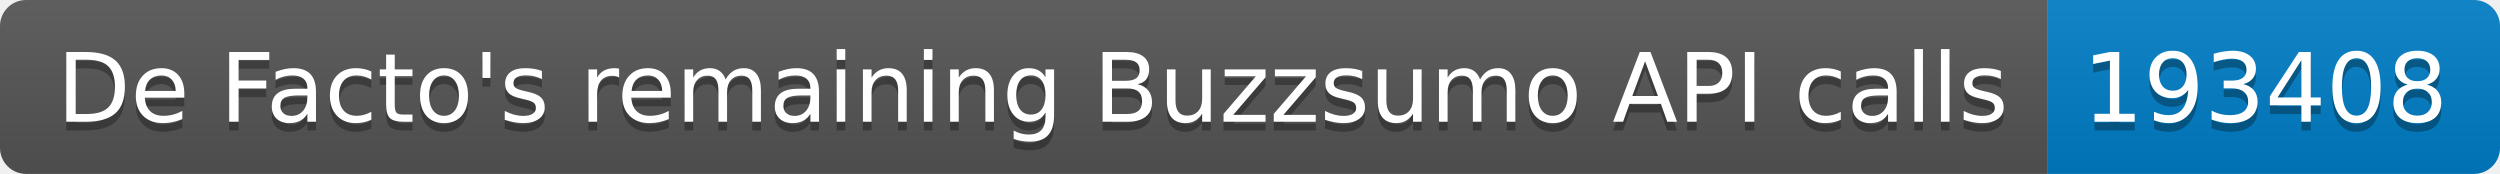
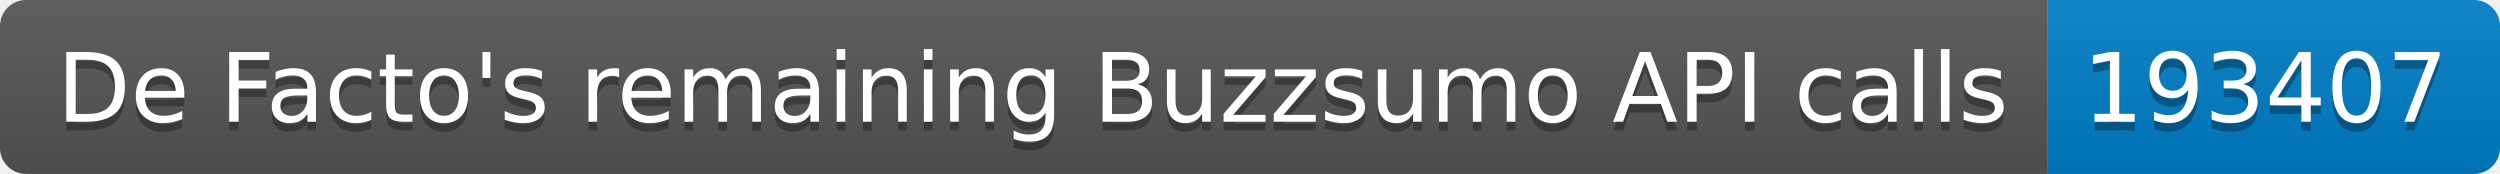
<svg xmlns="http://www.w3.org/2000/svg" width="287.5" height="20">
  <linearGradient id="smooth" x2="0" y2="100%">
    <stop offset="0" stop-color="#bbb" stop-opacity=".1" />
    <stop offset="1" stop-opacity=".1" />
  </linearGradient>
  <clipPath id="round">
    <rect width="287.5" height="20" rx="3" fill="#fff" />
  </clipPath>
  <g clip-path="url(#round)">
    <rect width="235.5" height="20" fill="#555" />
    <rect x="235.5" width="52.0" height="20" fill="#007ec6" />
    <rect width="287.5" height="20" fill="url(#smooth)" />
  </g>
  <g fill="#fff" text-anchor="middle" font-family="DejaVu Sans,Verdana,Geneva,sans-serif" font-size="110">
    <text x="1187.5" y="150" fill="#010101" fill-opacity=".3" transform="scale(0.1)" textLength="2255.0" lengthAdjust="spacing">De Facto's remaining Buzzsumo API calls</text>
    <text x="1187.5" y="140" transform="scale(0.1)" textLength="2255.0" lengthAdjust="spacing">De Facto's remaining Buzzsumo API calls</text>
-     <text x="2605.0" y="150" fill="#010101" fill-opacity=".3" transform="scale(0.1)" textLength="420.0" lengthAdjust="spacing">193408</text>
-     <text x="2605.0" y="140" transform="scale(0.1)" textLength="420.0" lengthAdjust="spacing">193408</text>
+     <text x="2605.0" y="150" fill="#010101" fill-opacity=".3" transform="scale(0.1)" textLength="420.0" lengthAdjust="spacing">193407</text>
+     <text x="2605.0" y="140" transform="scale(0.1)" textLength="420.0" lengthAdjust="spacing">193407</text>
  </g>
</svg>
